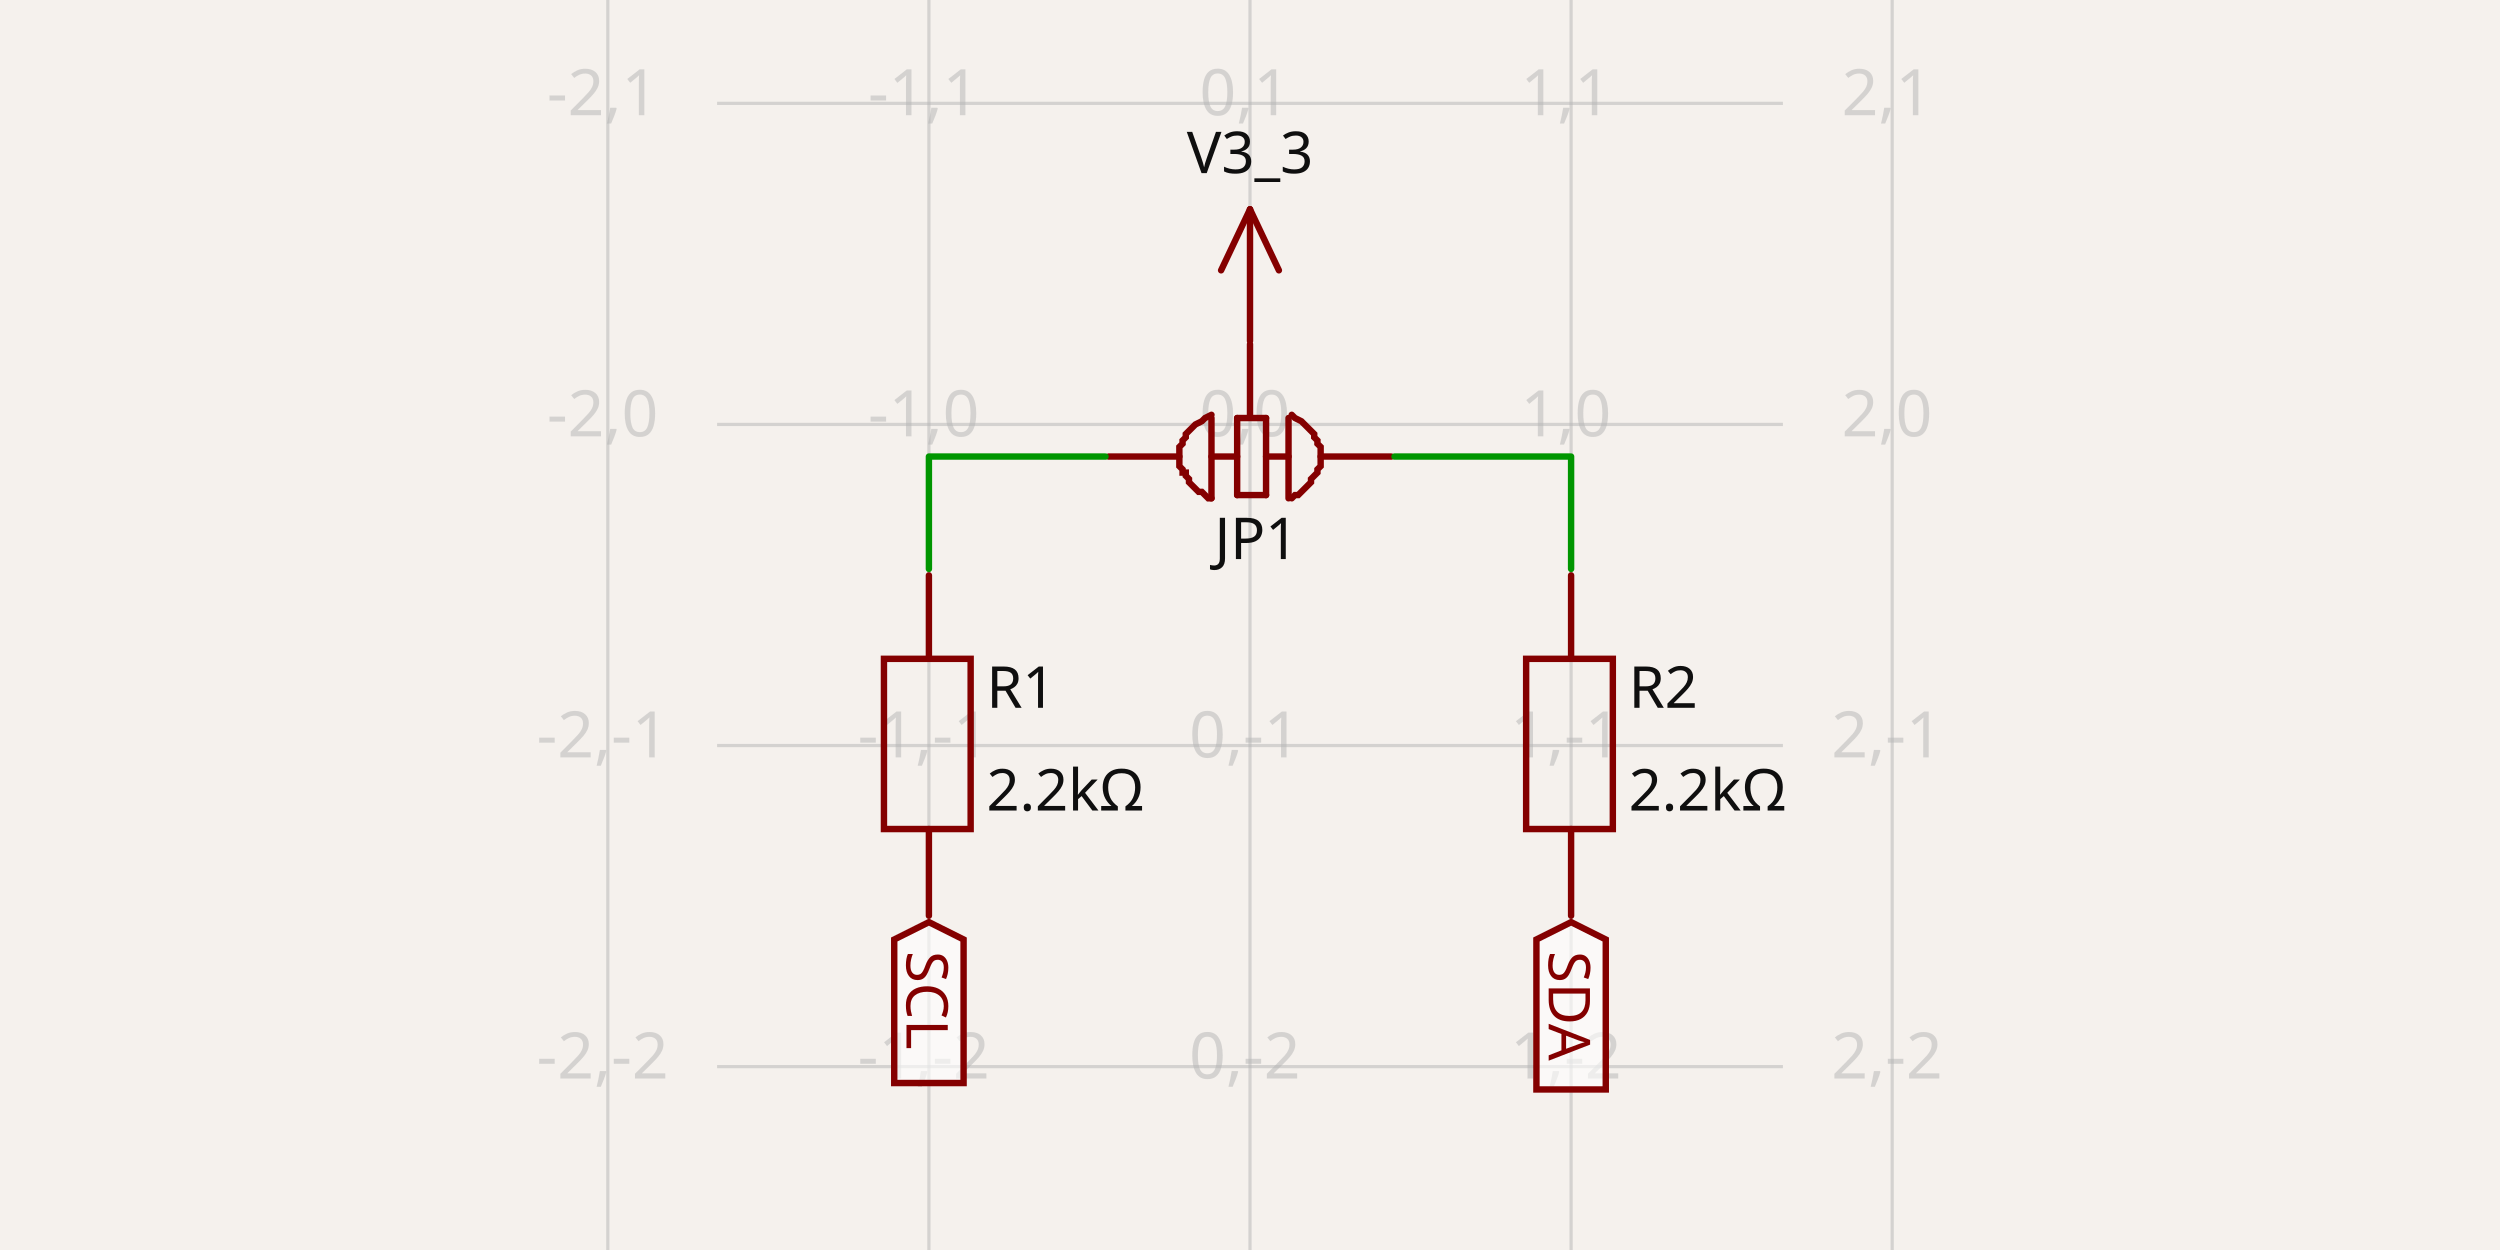
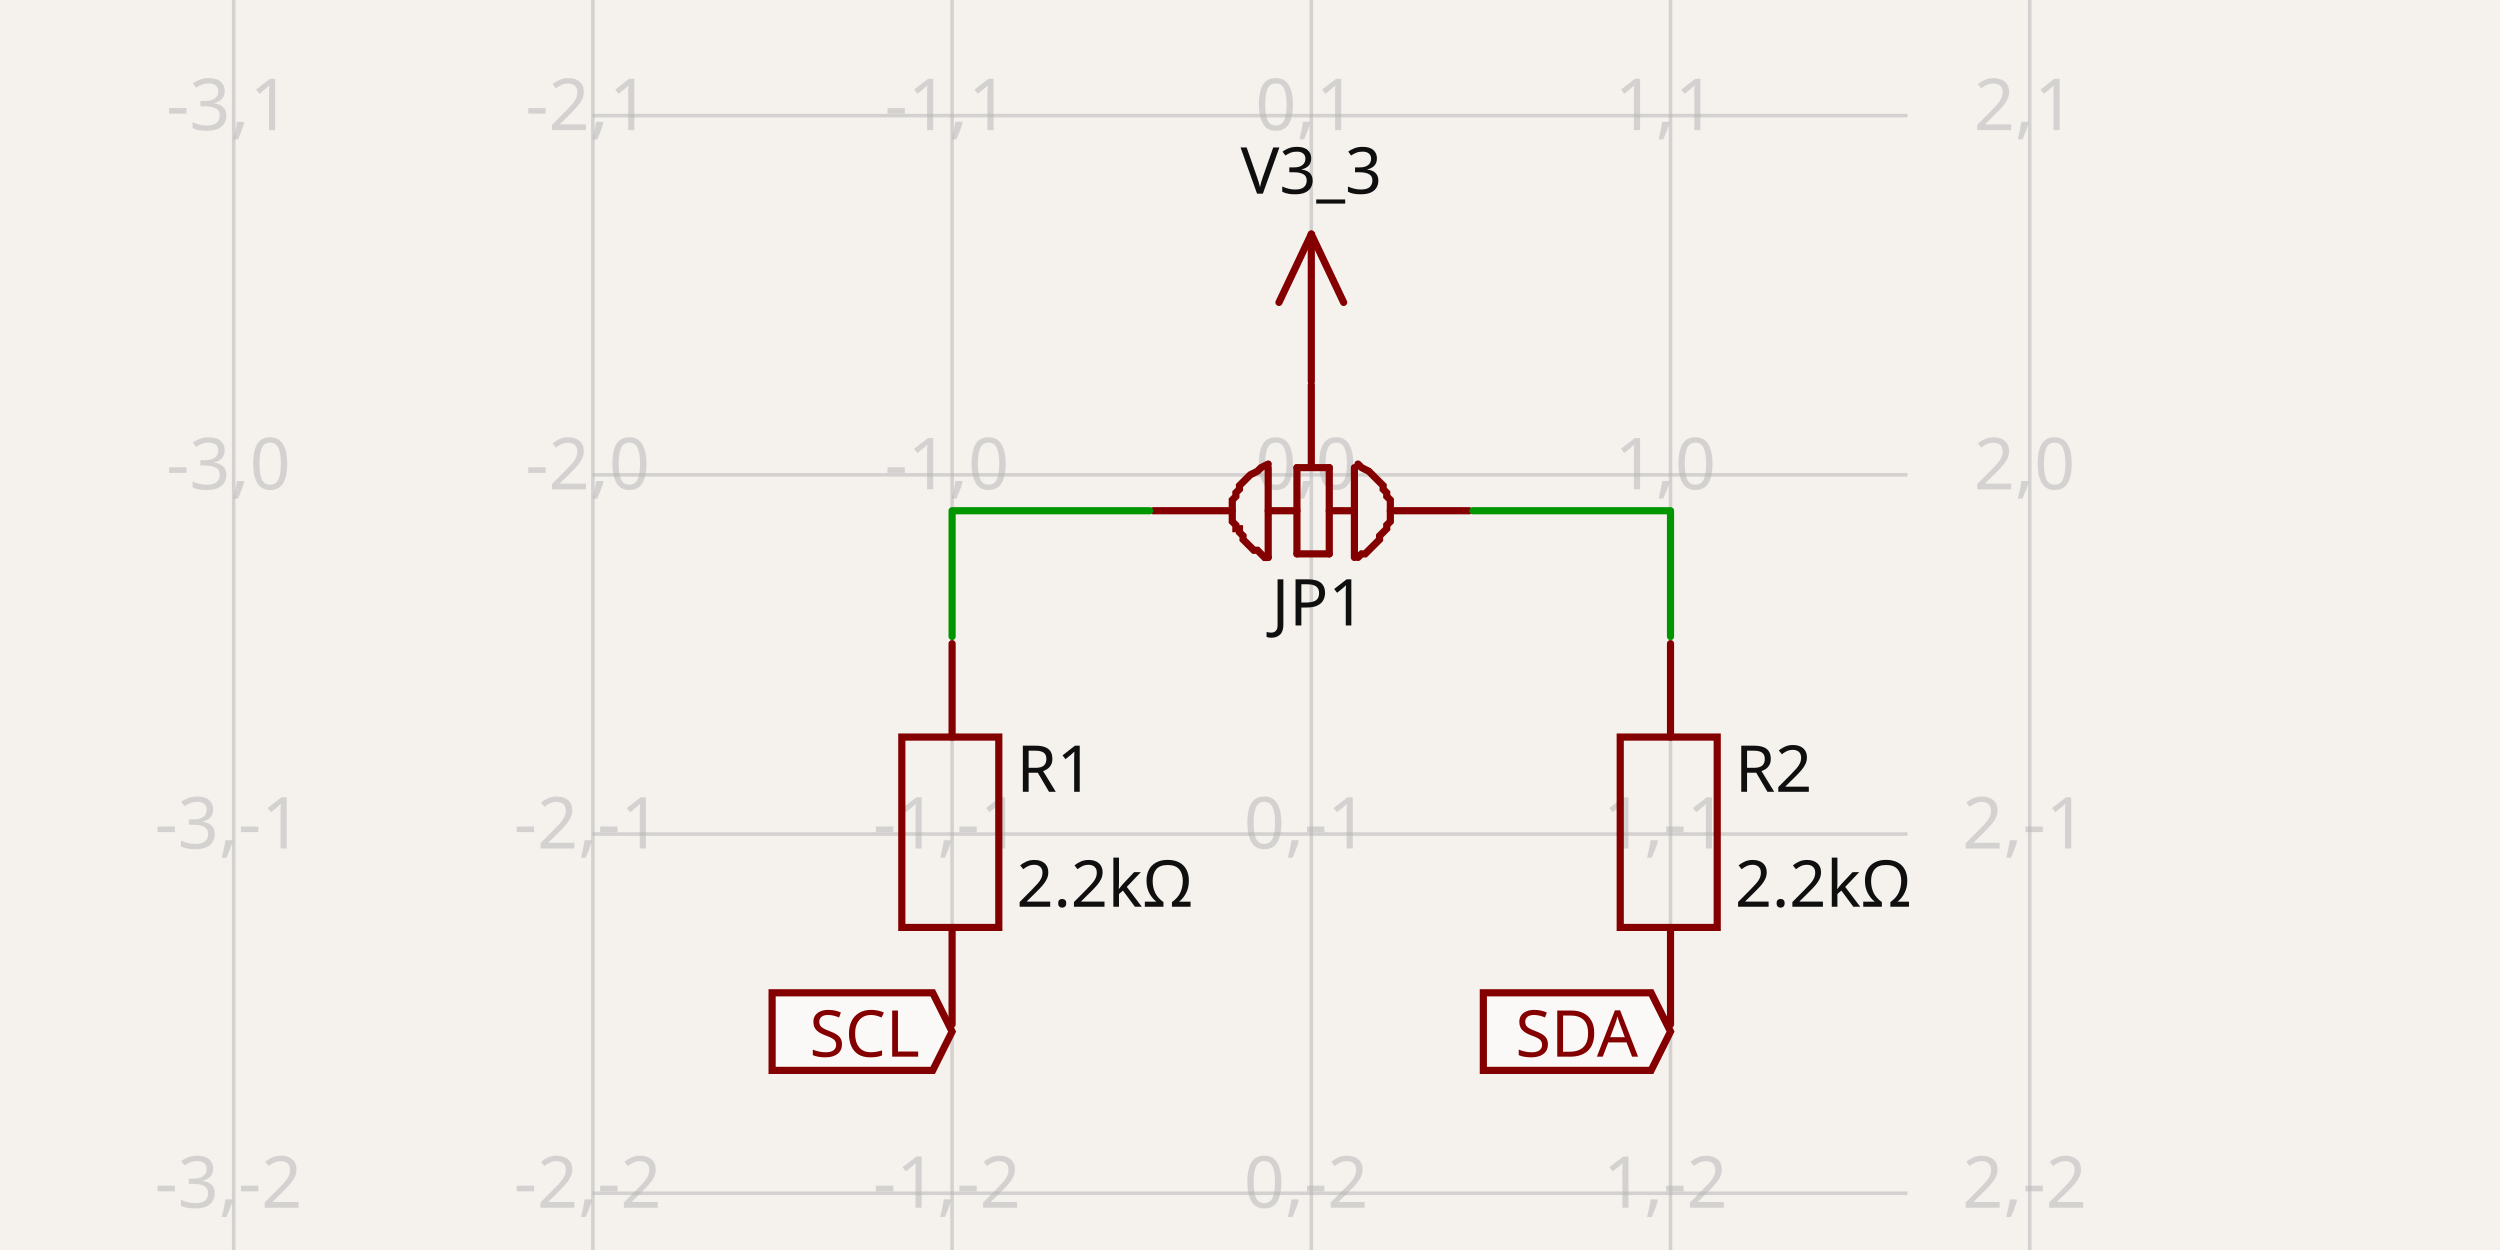
- <svg xmlns="http://www.w3.org/2000/svg" width="1200" height="600" style="background-color: rgb(245, 241, 237)" data-real-to-screen-transform="matrix(154.1254238449,0,0,-154.1254238449,600,203.7332602665)" data-software-used-string="@tscircuit/core@0.0.661">
+ <svg xmlns="http://www.w3.org/2000/svg" width="1200" height="600" style="background-color: rgb(245, 241, 237)" data-real-to-screen-transform="matrix(172.420399249,0,0,-172.420399249,629.4269026112,227.9167784206)" data-software-used-string="@tscircuit/core@0.0.676">
  <style>
              .boundary { fill: rgb(245, 241, 237); }
              .schematic-boundary { fill: none; stroke: #fff; }
              .component { fill: none; stroke: rgb(132, 0, 0); }
              .chip { fill: rgb(255, 255, 194); stroke: rgb(132, 0, 0); }
              .component-pin { fill: none; stroke: rgb(132, 0, 0); }
              .trace:hover {
                filter: invert(1);
              }
              .trace:hover .trace-crossing-outline {
                opacity: 0;
              }
              .trace:hover .trace-junction {
                filter: invert(1);
              }
              .text { font-family: sans-serif; fill: rgb(0, 150, 0); }
              .pin-number { fill: rgb(169, 0, 0); }
              .port-label { fill: rgb(0, 100, 100); }
              .component-name { fill: rgb(0, 100, 100); }
            </style>
  <rect class="boundary" x="0" y="0" width="1200" height="600" />
  <g class="grid">
-     <line x1="291.749" y1="600" x2="291.749" y2="5.482547749124933e-11" stroke="rgb(181, 181, 181)" stroke-width="1.541" stroke-opacity="0.5" />
-     <line x1="445.875" y1="600" x2="445.875" y2="5.482547749124933e-11" stroke="rgb(181, 181, 181)" stroke-width="1.541" stroke-opacity="0.5" />
-     <line x1="600" y1="600" x2="600" y2="5.482547749124933e-11" stroke="rgb(181, 181, 181)" stroke-width="1.541" stroke-opacity="0.5" />
-     <line x1="754.125" y1="600" x2="754.125" y2="5.482547749124933e-11" stroke="rgb(181, 181, 181)" stroke-width="1.541" stroke-opacity="0.5" />
-     <line x1="908.251" y1="600" x2="908.251" y2="5.482547749124933e-11" stroke="rgb(181, 181, 181)" stroke-width="1.541" stroke-opacity="0.5" />
-     <line x1="344.194" y1="666.11" x2="855.806" y2="666.11" stroke="rgb(181, 181, 181)" stroke-width="1.541" stroke-opacity="0.5" />
-     <line x1="344.194" y1="511.984" x2="855.806" y2="511.984" stroke="rgb(181, 181, 181)" stroke-width="1.541" stroke-opacity="0.5" />
-     <line x1="344.194" y1="357.859" x2="855.806" y2="357.859" stroke="rgb(181, 181, 181)" stroke-width="1.541" stroke-opacity="0.5" />
-     <line x1="344.194" y1="203.733" x2="855.806" y2="203.733" stroke="rgb(181, 181, 181)" stroke-width="1.541" stroke-opacity="0.5" />
-     <line x1="344.194" y1="49.608" x2="855.806" y2="49.608" stroke="rgb(181, 181, 181)" stroke-width="1.541" stroke-opacity="0.5" />
-     <line x1="344.194" y1="-104.518" x2="855.806" y2="-104.518" stroke="rgb(181, 181, 181)" stroke-width="1.541" stroke-opacity="0.5" />
-     <text x="289.249" y="661.11" fill="rgb(181, 181, 181)" font-size="30.825" fill-opacity="0.5" text-anchor="middle" dominant-baseline="middle" font-family="sans-serif">-2,-3</text>
-     <text x="289.249" y="506.984" fill="rgb(181, 181, 181)" font-size="30.825" fill-opacity="0.5" text-anchor="middle" dominant-baseline="middle" font-family="sans-serif">-2,-2</text>
-     <text x="289.249" y="352.859" fill="rgb(181, 181, 181)" font-size="30.825" fill-opacity="0.5" text-anchor="middle" dominant-baseline="middle" font-family="sans-serif">-2,-1</text>
-     <text x="289.249" y="198.733" fill="rgb(181, 181, 181)" font-size="30.825" fill-opacity="0.5" text-anchor="middle" dominant-baseline="middle" font-family="sans-serif">-2,0</text>
-     <text x="289.249" y="44.608" fill="rgb(181, 181, 181)" font-size="30.825" fill-opacity="0.5" text-anchor="middle" dominant-baseline="middle" font-family="sans-serif">-2,1</text>
-     <text x="289.249" y="-109.518" fill="rgb(181, 181, 181)" font-size="30.825" fill-opacity="0.5" text-anchor="middle" dominant-baseline="middle" font-family="sans-serif">-2,2</text>
-     <text x="443.375" y="661.11" fill="rgb(181, 181, 181)" font-size="30.825" fill-opacity="0.5" text-anchor="middle" dominant-baseline="middle" font-family="sans-serif">-1,-3</text>
-     <text x="443.375" y="506.984" fill="rgb(181, 181, 181)" font-size="30.825" fill-opacity="0.5" text-anchor="middle" dominant-baseline="middle" font-family="sans-serif">-1,-2</text>
-     <text x="443.375" y="352.859" fill="rgb(181, 181, 181)" font-size="30.825" fill-opacity="0.5" text-anchor="middle" dominant-baseline="middle" font-family="sans-serif">-1,-1</text>
-     <text x="443.375" y="198.733" fill="rgb(181, 181, 181)" font-size="30.825" fill-opacity="0.5" text-anchor="middle" dominant-baseline="middle" font-family="sans-serif">-1,0</text>
-     <text x="443.375" y="44.608" fill="rgb(181, 181, 181)" font-size="30.825" fill-opacity="0.5" text-anchor="middle" dominant-baseline="middle" font-family="sans-serif">-1,1</text>
-     <text x="443.375" y="-109.518" fill="rgb(181, 181, 181)" font-size="30.825" fill-opacity="0.5" text-anchor="middle" dominant-baseline="middle" font-family="sans-serif">-1,2</text>
-     <text x="597.5" y="661.11" fill="rgb(181, 181, 181)" font-size="30.825" fill-opacity="0.5" text-anchor="middle" dominant-baseline="middle" font-family="sans-serif">0,-3</text>
-     <text x="597.5" y="506.984" fill="rgb(181, 181, 181)" font-size="30.825" fill-opacity="0.5" text-anchor="middle" dominant-baseline="middle" font-family="sans-serif">0,-2</text>
-     <text x="597.5" y="352.859" fill="rgb(181, 181, 181)" font-size="30.825" fill-opacity="0.5" text-anchor="middle" dominant-baseline="middle" font-family="sans-serif">0,-1</text>
-     <text x="597.5" y="198.733" fill="rgb(181, 181, 181)" font-size="30.825" fill-opacity="0.5" text-anchor="middle" dominant-baseline="middle" font-family="sans-serif">0,0</text>
-     <text x="597.5" y="44.608" fill="rgb(181, 181, 181)" font-size="30.825" fill-opacity="0.5" text-anchor="middle" dominant-baseline="middle" font-family="sans-serif">0,1</text>
-     <text x="597.5" y="-109.518" fill="rgb(181, 181, 181)" font-size="30.825" fill-opacity="0.5" text-anchor="middle" dominant-baseline="middle" font-family="sans-serif">0,2</text>
-     <text x="751.625" y="661.11" fill="rgb(181, 181, 181)" font-size="30.825" fill-opacity="0.5" text-anchor="middle" dominant-baseline="middle" font-family="sans-serif">1,-3</text>
-     <text x="751.625" y="506.984" fill="rgb(181, 181, 181)" font-size="30.825" fill-opacity="0.5" text-anchor="middle" dominant-baseline="middle" font-family="sans-serif">1,-2</text>
-     <text x="751.625" y="352.859" fill="rgb(181, 181, 181)" font-size="30.825" fill-opacity="0.5" text-anchor="middle" dominant-baseline="middle" font-family="sans-serif">1,-1</text>
-     <text x="751.625" y="198.733" fill="rgb(181, 181, 181)" font-size="30.825" fill-opacity="0.5" text-anchor="middle" dominant-baseline="middle" font-family="sans-serif">1,0</text>
-     <text x="751.625" y="44.608" fill="rgb(181, 181, 181)" font-size="30.825" fill-opacity="0.5" text-anchor="middle" dominant-baseline="middle" font-family="sans-serif">1,1</text>
-     <text x="751.625" y="-109.518" fill="rgb(181, 181, 181)" font-size="30.825" fill-opacity="0.5" text-anchor="middle" dominant-baseline="middle" font-family="sans-serif">1,2</text>
-     <text x="905.751" y="661.11" fill="rgb(181, 181, 181)" font-size="30.825" fill-opacity="0.5" text-anchor="middle" dominant-baseline="middle" font-family="sans-serif">2,-3</text>
-     <text x="905.751" y="506.984" fill="rgb(181, 181, 181)" font-size="30.825" fill-opacity="0.5" text-anchor="middle" dominant-baseline="middle" font-family="sans-serif">2,-2</text>
-     <text x="905.751" y="352.859" fill="rgb(181, 181, 181)" font-size="30.825" fill-opacity="0.5" text-anchor="middle" dominant-baseline="middle" font-family="sans-serif">2,-1</text>
-     <text x="905.751" y="198.733" fill="rgb(181, 181, 181)" font-size="30.825" fill-opacity="0.5" text-anchor="middle" dominant-baseline="middle" font-family="sans-serif">2,0</text>
-     <text x="905.751" y="44.608" fill="rgb(181, 181, 181)" font-size="30.825" fill-opacity="0.5" text-anchor="middle" dominant-baseline="middle" font-family="sans-serif">2,1</text>
-     <text x="905.751" y="-109.518" fill="rgb(181, 181, 181)" font-size="30.825" fill-opacity="0.5" text-anchor="middle" dominant-baseline="middle" font-family="sans-serif">2,2</text>
+     <line x1="112.166" y1="600" x2="112.166" y2="-1.1510792319313623e-11" stroke="rgb(181, 181, 181)" stroke-width="1.724" stroke-opacity="0.5" />
+     <line x1="284.586" y1="600" x2="284.586" y2="-1.1510792319313623e-11" stroke="rgb(181, 181, 181)" stroke-width="1.724" stroke-opacity="0.5" />
+     <line x1="457.007" y1="600" x2="457.007" y2="-1.1510792319313623e-11" stroke="rgb(181, 181, 181)" stroke-width="1.724" stroke-opacity="0.5" />
+     <line x1="629.427" y1="600" x2="629.427" y2="-1.1510792319313623e-11" stroke="rgb(181, 181, 181)" stroke-width="1.724" stroke-opacity="0.5" />
+     <line x1="801.847" y1="600" x2="801.847" y2="-1.1510792319313623e-11" stroke="rgb(181, 181, 181)" stroke-width="1.724" stroke-opacity="0.5" />
+     <line x1="974.268" y1="600" x2="974.268" y2="-1.1510792319313623e-11" stroke="rgb(181, 181, 181)" stroke-width="1.724" stroke-opacity="0.5" />
+     <line x1="284.402" y1="745.178" x2="915.598" y2="745.178" stroke="rgb(181, 181, 181)" stroke-width="1.724" stroke-opacity="0.5" />
+     <line x1="284.402" y1="572.758" x2="915.598" y2="572.758" stroke="rgb(181, 181, 181)" stroke-width="1.724" stroke-opacity="0.5" />
+     <line x1="284.402" y1="400.337" x2="915.598" y2="400.337" stroke="rgb(181, 181, 181)" stroke-width="1.724" stroke-opacity="0.5" />
+     <line x1="284.402" y1="227.917" x2="915.598" y2="227.917" stroke="rgb(181, 181, 181)" stroke-width="1.724" stroke-opacity="0.5" />
+     <line x1="284.402" y1="55.496" x2="915.598" y2="55.496" stroke="rgb(181, 181, 181)" stroke-width="1.724" stroke-opacity="0.5" />
+     <line x1="284.402" y1="-116.924" x2="915.598" y2="-116.924" stroke="rgb(181, 181, 181)" stroke-width="1.724" stroke-opacity="0.5" />
+     <text x="109.666" y="740.178" fill="rgb(181, 181, 181)" font-size="34.484" fill-opacity="0.5" text-anchor="middle" dominant-baseline="middle" font-family="sans-serif">-3,-3</text>
+     <text x="109.666" y="567.758" fill="rgb(181, 181, 181)" font-size="34.484" fill-opacity="0.5" text-anchor="middle" dominant-baseline="middle" font-family="sans-serif">-3,-2</text>
+     <text x="109.666" y="395.337" fill="rgb(181, 181, 181)" font-size="34.484" fill-opacity="0.5" text-anchor="middle" dominant-baseline="middle" font-family="sans-serif">-3,-1</text>
+     <text x="109.666" y="222.917" fill="rgb(181, 181, 181)" font-size="34.484" fill-opacity="0.5" text-anchor="middle" dominant-baseline="middle" font-family="sans-serif">-3,0</text>
+     <text x="109.666" y="50.496" fill="rgb(181, 181, 181)" font-size="34.484" fill-opacity="0.5" text-anchor="middle" dominant-baseline="middle" font-family="sans-serif">-3,1</text>
+     <text x="109.666" y="-121.924" fill="rgb(181, 181, 181)" font-size="34.484" fill-opacity="0.5" text-anchor="middle" dominant-baseline="middle" font-family="sans-serif">-3,2</text>
+     <text x="282.086" y="740.178" fill="rgb(181, 181, 181)" font-size="34.484" fill-opacity="0.5" text-anchor="middle" dominant-baseline="middle" font-family="sans-serif">-2,-3</text>
+     <text x="282.086" y="567.758" fill="rgb(181, 181, 181)" font-size="34.484" fill-opacity="0.5" text-anchor="middle" dominant-baseline="middle" font-family="sans-serif">-2,-2</text>
+     <text x="282.086" y="395.337" fill="rgb(181, 181, 181)" font-size="34.484" fill-opacity="0.5" text-anchor="middle" dominant-baseline="middle" font-family="sans-serif">-2,-1</text>
+     <text x="282.086" y="222.917" fill="rgb(181, 181, 181)" font-size="34.484" fill-opacity="0.5" text-anchor="middle" dominant-baseline="middle" font-family="sans-serif">-2,0</text>
+     <text x="282.086" y="50.496" fill="rgb(181, 181, 181)" font-size="34.484" fill-opacity="0.5" text-anchor="middle" dominant-baseline="middle" font-family="sans-serif">-2,1</text>
+     <text x="282.086" y="-121.924" fill="rgb(181, 181, 181)" font-size="34.484" fill-opacity="0.5" text-anchor="middle" dominant-baseline="middle" font-family="sans-serif">-2,2</text>
+     <text x="454.507" y="740.178" fill="rgb(181, 181, 181)" font-size="34.484" fill-opacity="0.5" text-anchor="middle" dominant-baseline="middle" font-family="sans-serif">-1,-3</text>
+     <text x="454.507" y="567.758" fill="rgb(181, 181, 181)" font-size="34.484" fill-opacity="0.5" text-anchor="middle" dominant-baseline="middle" font-family="sans-serif">-1,-2</text>
+     <text x="454.507" y="395.337" fill="rgb(181, 181, 181)" font-size="34.484" fill-opacity="0.5" text-anchor="middle" dominant-baseline="middle" font-family="sans-serif">-1,-1</text>
+     <text x="454.507" y="222.917" fill="rgb(181, 181, 181)" font-size="34.484" fill-opacity="0.5" text-anchor="middle" dominant-baseline="middle" font-family="sans-serif">-1,0</text>
+     <text x="454.507" y="50.496" fill="rgb(181, 181, 181)" font-size="34.484" fill-opacity="0.5" text-anchor="middle" dominant-baseline="middle" font-family="sans-serif">-1,1</text>
+     <text x="454.507" y="-121.924" fill="rgb(181, 181, 181)" font-size="34.484" fill-opacity="0.5" text-anchor="middle" dominant-baseline="middle" font-family="sans-serif">-1,2</text>
+     <text x="626.927" y="740.178" fill="rgb(181, 181, 181)" font-size="34.484" fill-opacity="0.5" text-anchor="middle" dominant-baseline="middle" font-family="sans-serif">0,-3</text>
+     <text x="626.927" y="567.758" fill="rgb(181, 181, 181)" font-size="34.484" fill-opacity="0.5" text-anchor="middle" dominant-baseline="middle" font-family="sans-serif">0,-2</text>
+     <text x="626.927" y="395.337" fill="rgb(181, 181, 181)" font-size="34.484" fill-opacity="0.5" text-anchor="middle" dominant-baseline="middle" font-family="sans-serif">0,-1</text>
+     <text x="626.927" y="222.917" fill="rgb(181, 181, 181)" font-size="34.484" fill-opacity="0.5" text-anchor="middle" dominant-baseline="middle" font-family="sans-serif">0,0</text>
+     <text x="626.927" y="50.496" fill="rgb(181, 181, 181)" font-size="34.484" fill-opacity="0.5" text-anchor="middle" dominant-baseline="middle" font-family="sans-serif">0,1</text>
+     <text x="626.927" y="-121.924" fill="rgb(181, 181, 181)" font-size="34.484" fill-opacity="0.5" text-anchor="middle" dominant-baseline="middle" font-family="sans-serif">0,2</text>
+     <text x="799.347" y="740.178" fill="rgb(181, 181, 181)" font-size="34.484" fill-opacity="0.5" text-anchor="middle" dominant-baseline="middle" font-family="sans-serif">1,-3</text>
+     <text x="799.347" y="567.758" fill="rgb(181, 181, 181)" font-size="34.484" fill-opacity="0.5" text-anchor="middle" dominant-baseline="middle" font-family="sans-serif">1,-2</text>
+     <text x="799.347" y="395.337" fill="rgb(181, 181, 181)" font-size="34.484" fill-opacity="0.5" text-anchor="middle" dominant-baseline="middle" font-family="sans-serif">1,-1</text>
+     <text x="799.347" y="222.917" fill="rgb(181, 181, 181)" font-size="34.484" fill-opacity="0.5" text-anchor="middle" dominant-baseline="middle" font-family="sans-serif">1,0</text>
+     <text x="799.347" y="50.496" fill="rgb(181, 181, 181)" font-size="34.484" fill-opacity="0.5" text-anchor="middle" dominant-baseline="middle" font-family="sans-serif">1,1</text>
+     <text x="799.347" y="-121.924" fill="rgb(181, 181, 181)" font-size="34.484" fill-opacity="0.5" text-anchor="middle" dominant-baseline="middle" font-family="sans-serif">1,2</text>
+     <text x="971.768" y="740.178" fill="rgb(181, 181, 181)" font-size="34.484" fill-opacity="0.5" text-anchor="middle" dominant-baseline="middle" font-family="sans-serif">2,-3</text>
+     <text x="971.768" y="567.758" fill="rgb(181, 181, 181)" font-size="34.484" fill-opacity="0.5" text-anchor="middle" dominant-baseline="middle" font-family="sans-serif">2,-2</text>
+     <text x="971.768" y="395.337" fill="rgb(181, 181, 181)" font-size="34.484" fill-opacity="0.5" text-anchor="middle" dominant-baseline="middle" font-family="sans-serif">2,-1</text>
+     <text x="971.768" y="222.917" fill="rgb(181, 181, 181)" font-size="34.484" fill-opacity="0.5" text-anchor="middle" dominant-baseline="middle" font-family="sans-serif">2,0</text>
+     <text x="971.768" y="50.496" fill="rgb(181, 181, 181)" font-size="34.484" fill-opacity="0.5" text-anchor="middle" dominant-baseline="middle" font-family="sans-serif">2,1</text>
+     <text x="971.768" y="-121.924" fill="rgb(181, 181, 181)" font-size="34.484" fill-opacity="0.5" text-anchor="middle" dominant-baseline="middle" font-family="sans-serif">2,2</text>
  </g>
  <g data-circuit-json-type="schematic_component" data-schematic-component-id="schematic_component_0">
-     <rect class="component-overlay" x="532.185" y="165.202" width="135.63" height="73.98" fill="transparent" />
-     <path d="M 633.908 219.146 L 667.815 219.146" stroke="rgb(132, 0, 0)" fill="none" stroke-width="3.083px" stroke-linecap="round" />
-     <path d="M 532.185 219.146 L 566.092 219.146" stroke="rgb(132, 0, 0)" fill="none" stroke-width="3.083px" stroke-linecap="round" />
-     <path d="M 581.505 219.146 L 593.835 219.146" stroke="rgb(132, 0, 0)" fill="none" stroke-width="3.083px" stroke-linecap="round" />
-     <path d="M 600 199.109 L 600 165.202" stroke="rgb(132, 0, 0)" fill="none" stroke-width="3.083px" stroke-linecap="round" />
-     <path d="M 581.505 239.182 L 581.505 200.651" stroke="rgb(132, 0, 0)" fill="none" stroke-width="3.083px" stroke-linecap="round" />
-     <path d="M 593.835 237.641 L 593.835 200.651" stroke="rgb(132, 0, 0)" fill="none" stroke-width="3.083px" stroke-linecap="round" />
-     <path d="M 607.706 237.641 L 607.706 200.651" stroke="rgb(132, 0, 0)" fill="none" stroke-width="3.083px" stroke-linecap="round" />
-     <path d="M 593.835 237.641 L 607.706 237.641" stroke="rgb(132, 0, 0)" fill="none" stroke-width="3.083px" stroke-linecap="round" />
-     <path d="M 593.835 200.651 L 607.706 200.651" stroke="rgb(132, 0, 0)" fill="none" stroke-width="3.083px" stroke-linecap="round" />
-     <path d="M 618.495 239.182 L 618.495 200.651" stroke="rgb(132, 0, 0)" fill="none" stroke-width="3.083px" stroke-linecap="round" />
-     <path d="M 620.036 199.109 L 620.036 199.109 L 621.578 200.651 L 624.66 202.192 L 626.201 203.733 L 627.743 205.275 L 629.284 206.816 L 630.825 208.357 L 630.825 209.898 L 632.366 211.44 L 632.366 212.981 L 633.908 214.522 L 633.908 216.063 L 633.908 217.605 L 633.908 219.146 L 633.908 220.687 L 633.908 222.228 L 633.908 223.77 L 632.366 225.311 L 632.366 226.852 L 632.366 226.852 L 630.825 228.393 L 629.284 229.935 L 629.284 231.476 L 627.743 233.017 L 626.201 234.558 L 626.201 234.558 L 624.66 236.1 L 623.119 237.641 L 621.578 237.641 L 620.036 239.182 L 620.036 239.182 L 620.036 239.182" stroke="rgb(132, 0, 0)" fill="none" stroke-width="3.083px" stroke-linecap="round" />
-     <path d="M 581.505 199.109 L 581.505 199.109 L 578.422 200.651 L 576.881 202.192 L 573.799 203.733 L 572.257 205.275 L 570.716 206.816 L 569.175 208.357 L 569.175 209.898 L 567.634 211.44 L 567.634 212.981 L 566.092 214.522 L 566.092 216.063 L 566.092 217.605 L 566.092 219.146 L 566.092 220.687 L 566.092 222.228 L 566.092 223.77 L 567.634 225.311 L 567.634 226.852 L 569.175 226.852 L 569.175 228.393 L 570.716 229.935 L 570.716 231.476 L 572.257 233.017 L 573.799 234.558 L 573.799 234.558 L 575.34 236.1 L 576.881 236.1 L 578.422 237.641 L 579.964 239.182 L 581.505 239.182 L 581.505 239.182" stroke="rgb(132, 0, 0)" fill="none" stroke-width="3.083px" stroke-linecap="round" />
-     <path d="M 607.706 219.146 L 618.495 219.146" stroke="rgb(132, 0, 0)" fill="none" stroke-width="3.083px" stroke-linecap="round" />
-     <text x="603.083" y="246.84" fill="rgb(15, 15, 15)" font-family="sans-serif" text-anchor="middle" dominant-baseline="hanging" font-size="27.743px">JP1</text>
+     <rect class="component-overlay" x="553.562" y="184.812" width="151.73" height="82.762" fill="transparent" />
+     <path d="M 667.359 245.159 L 705.292 245.159" stroke="rgb(132, 0, 0)" fill="none" stroke-width="3.448px" stroke-linecap="round" />
+     <path d="M 553.562 245.159 L 591.494 245.159" stroke="rgb(132, 0, 0)" fill="none" stroke-width="3.448px" stroke-linecap="round" />
+     <path d="M 608.736 245.159 L 622.53 245.159" stroke="rgb(132, 0, 0)" fill="none" stroke-width="3.448px" stroke-linecap="round" />
+     <path d="M 629.427 222.744 L 629.427 184.812" stroke="rgb(132, 0, 0)" fill="none" stroke-width="3.448px" stroke-linecap="round" />
+     <path d="M 608.736 267.573 L 608.736 224.468" stroke="rgb(132, 0, 0)" fill="none" stroke-width="3.448px" stroke-linecap="round" />
+     <path d="M 622.53 265.849 L 622.53 224.468" stroke="rgb(132, 0, 0)" fill="none" stroke-width="3.448px" stroke-linecap="round" />
+     <path d="M 638.048 265.849 L 638.048 224.468" stroke="rgb(132, 0, 0)" fill="none" stroke-width="3.448px" stroke-linecap="round" />
+     <path d="M 622.53 265.849 L 638.048 265.849" stroke="rgb(132, 0, 0)" fill="none" stroke-width="3.448px" stroke-linecap="round" />
+     <path d="M 622.53 224.468 L 638.048 224.468" stroke="rgb(132, 0, 0)" fill="none" stroke-width="3.448px" stroke-linecap="round" />
+     <path d="M 650.117 267.573 L 650.117 224.468" stroke="rgb(132, 0, 0)" fill="none" stroke-width="3.448px" stroke-linecap="round" />
+     <path d="M 651.842 222.744 L 651.842 222.744 L 653.566 224.468 L 657.014 226.193 L 658.738 227.917 L 660.463 229.641 L 662.187 231.365 L 663.911 233.089 L 663.911 234.814 L 665.635 236.538 L 665.635 238.262 L 667.359 239.986 L 667.359 241.71 L 667.359 243.435 L 667.359 245.159 L 667.359 246.883 L 667.359 248.607 L 667.359 250.331 L 665.635 252.056 L 665.635 253.78 L 665.635 253.78 L 663.911 255.504 L 662.187 257.228 L 662.187 258.952 L 660.463 260.677 L 658.738 262.401 L 658.738 262.401 L 657.014 264.125 L 655.29 265.849 L 653.566 265.849 L 651.842 267.573 L 651.842 267.573 L 651.842 267.573" stroke="rgb(132, 0, 0)" fill="none" stroke-width="3.448px" stroke-linecap="round" />
+     <path d="M 608.736 222.744 L 608.736 222.744 L 605.288 224.468 L 603.564 226.193 L 600.115 227.917 L 598.391 229.641 L 596.667 231.365 L 594.943 233.089 L 594.943 234.814 L 593.219 236.538 L 593.219 238.262 L 591.494 239.986 L 591.494 241.71 L 591.494 243.435 L 591.494 245.159 L 591.494 246.883 L 591.494 248.607 L 591.494 250.331 L 593.219 252.056 L 593.219 253.78 L 594.943 253.78 L 594.943 255.504 L 596.667 257.228 L 596.667 258.952 L 598.391 260.677 L 600.115 262.401 L 600.115 262.401 L 601.84 264.125 L 603.564 264.125 L 605.288 265.849 L 607.012 267.573 L 608.736 267.573 L 608.736 267.573" stroke="rgb(132, 0, 0)" fill="none" stroke-width="3.448px" stroke-linecap="round" />
+     <path d="M 638.048 245.159 L 650.117 245.159" stroke="rgb(132, 0, 0)" fill="none" stroke-width="3.448px" stroke-linecap="round" />
+     <text x="632.875" y="276.146" fill="rgb(15, 15, 15)" font-family="sans-serif" text-anchor="middle" dominant-baseline="hanging" font-size="31.036px">JP1</text>
  </g>
  <g data-circuit-json-type="schematic_component" data-schematic-component-id="schematic_component_1">
-     <rect class="component-overlay" x="732.548" y="276.172" width="41.614" height="163.373" fill="transparent" />
-     <path d="M 754.125 276.172 L 754.125 316.245" stroke="rgb(132, 0, 0)" fill="none" stroke-width="3.083px" stroke-linecap="round" />
-     <path d="M 754.125 397.931 L 754.125 439.545" stroke="rgb(132, 0, 0)" fill="none" stroke-width="3.083px" stroke-linecap="round" />
-     <path d="M 774.162 357.859 L 774.162 397.931 L 732.548 397.931 L 732.548 316.245 L 774.162 316.245 L 774.162 357.859" stroke="rgb(132, 0, 0)" fill="none" stroke-width="3.083px" stroke-linecap="round" />
-     <text x="781.784" y="330.116" fill="rgb(15, 15, 15)" font-family="sans-serif" text-anchor="start" dominant-baseline="middle" font-size="27.743px">R2</text>
-     <text x="781.784" y="379.436" fill="rgb(15, 15, 15)" font-family="sans-serif" text-anchor="start" dominant-baseline="middle" font-size="27.743px">2.2kΩ</text>
+     <rect class="component-overlay" x="777.708" y="308.954" width="46.554" height="182.766" fill="transparent" />
+     <path d="M 801.847 308.954 L 801.847 353.784" stroke="rgb(132, 0, 0)" fill="none" stroke-width="3.448px" stroke-linecap="round" />
+     <path d="M 801.847 445.166 L 801.847 491.72" stroke="rgb(132, 0, 0)" fill="none" stroke-width="3.448px" stroke-linecap="round" />
+     <path d="M 824.262 400.337 L 824.262 445.166 L 777.708 445.166 L 777.708 353.784 L 824.262 353.784 L 824.262 400.337" stroke="rgb(132, 0, 0)" fill="none" stroke-width="3.448px" stroke-linecap="round" />
+     <text x="832.789" y="369.302" fill="rgb(15, 15, 15)" font-family="sans-serif" text-anchor="start" dominant-baseline="middle" font-size="31.036px">R2</text>
+     <text x="832.789" y="424.476" fill="rgb(15, 15, 15)" font-family="sans-serif" text-anchor="start" dominant-baseline="middle" font-size="31.036px">2.2kΩ</text>
  </g>
  <g data-circuit-json-type="schematic_component" data-schematic-component-id="schematic_component_2">
-     <rect class="component-overlay" x="424.297" y="276.172" width="41.614" height="163.373" fill="transparent" />
-     <path d="M 445.875 276.172 L 445.875 316.245" stroke="rgb(132, 0, 0)" fill="none" stroke-width="3.083px" stroke-linecap="round" />
-     <path d="M 445.875 397.931 L 445.875 439.545" stroke="rgb(132, 0, 0)" fill="none" stroke-width="3.083px" stroke-linecap="round" />
-     <path d="M 465.911 357.859 L 465.911 397.931 L 424.297 397.931 L 424.297 316.245 L 465.911 316.245 L 465.911 357.859" stroke="rgb(132, 0, 0)" fill="none" stroke-width="3.083px" stroke-linecap="round" />
-     <text x="473.533" y="330.116" fill="rgb(15, 15, 15)" font-family="sans-serif" text-anchor="start" dominant-baseline="middle" font-size="27.743px">R1</text>
-     <text x="473.533" y="379.436" fill="rgb(15, 15, 15)" font-family="sans-serif" text-anchor="start" dominant-baseline="middle" font-size="27.743px">2.2kΩ</text>
+     <rect class="component-overlay" x="432.868" y="308.954" width="46.554" height="182.766" fill="transparent" />
+     <path d="M 457.007 308.954 L 457.007 353.784" stroke="rgb(132, 0, 0)" fill="none" stroke-width="3.448px" stroke-linecap="round" />
+     <path d="M 457.007 445.166 L 457.007 491.72" stroke="rgb(132, 0, 0)" fill="none" stroke-width="3.448px" stroke-linecap="round" />
+     <path d="M 479.421 400.337 L 479.421 445.166 L 432.868 445.166 L 432.868 353.784 L 479.421 353.784 L 479.421 400.337" stroke="rgb(132, 0, 0)" fill="none" stroke-width="3.448px" stroke-linecap="round" />
+     <text x="487.948" y="369.302" fill="rgb(15, 15, 15)" font-family="sans-serif" text-anchor="start" dominant-baseline="middle" font-size="31.036px">R1</text>
+     <text x="487.948" y="424.476" fill="rgb(15, 15, 15)" font-family="sans-serif" text-anchor="start" dominant-baseline="middle" font-size="31.036px">2.2kΩ</text>
  </g>
  <g class="trace" data-circuit-json-type="schematic_trace" data-schematic-trace-id="schematic_trace_0">
-     <path d="M 754.125 273.09 L 754.125 219.146 L 669.356 219.146" class="trace-invisible-hover-outline" stroke="rgb(0, 150, 0)" fill="none" stroke-width="24.66px" stroke-linecap="round" opacity="0" stroke-linejoin="round" />
-     <path d="M 754.125 273.09 L 754.125 219.146 L 669.356 219.146" stroke="rgb(0, 150, 0)" fill="none" stroke-width="3.083px" stroke-linecap="round" stroke-linejoin="round" />
+     <path d="M 801.847 305.506 L 801.847 245.159 L 707.016 245.159" class="trace-invisible-hover-outline" stroke="rgb(0, 150, 0)" fill="none" stroke-width="27.587px" stroke-linecap="round" opacity="0" stroke-linejoin="round" />
+     <path d="M 801.847 305.506 L 801.847 245.159 L 707.016 245.159" stroke="rgb(0, 150, 0)" fill="none" stroke-width="3.448px" stroke-linecap="round" stroke-linejoin="round" />
  </g>
  <g class="trace" data-circuit-json-type="schematic_trace" data-schematic-trace-id="schematic_trace_1">
-     <path d="M 445.875 273.09 L 445.875 219.146 L 530.644 219.146" class="trace-invisible-hover-outline" stroke="rgb(0, 150, 0)" fill="none" stroke-width="24.66px" stroke-linecap="round" opacity="0" stroke-linejoin="round" />
-     <path d="M 445.875 273.09 L 445.875 219.146 L 530.644 219.146" stroke="rgb(0, 150, 0)" fill="none" stroke-width="3.083px" stroke-linecap="round" stroke-linejoin="round" />
+     <path d="M 457.007 305.506 L 457.007 245.159 L 551.838 245.159" class="trace-invisible-hover-outline" stroke="rgb(0, 150, 0)" fill="none" stroke-width="27.587px" stroke-linecap="round" opacity="0" stroke-linejoin="round" />
+     <path d="M 457.007 305.506 L 457.007 245.159 L 551.838 245.159" stroke="rgb(0, 150, 0)" fill="none" stroke-width="3.448px" stroke-linecap="round" stroke-linejoin="round" />
  </g>
  <g class="schematic-port-hover" data-schematic-port-id="source_port_0">
-     <circle cx="669.356" cy="219.146" r="6.165" fill="red" opacity="0" />
+     <circle cx="707.016" cy="245.159" r="6.897" fill="red" opacity="0" />
  </g>
  <g class="schematic-port-hover" data-schematic-port-id="source_port_1">
-     <circle cx="600" cy="165.202" r="6.165" fill="red" opacity="0" />
+     <circle cx="629.427" cy="184.812" r="6.897" fill="red" opacity="0" />
  </g>
  <g class="schematic-port-hover" data-schematic-port-id="source_port_2">
-     <circle cx="530.644" cy="219.146" r="6.165" fill="red" opacity="0" />
+     <circle cx="551.838" cy="245.159" r="6.897" fill="red" opacity="0" />
  </g>
  <g class="schematic-port-hover" data-schematic-port-id="source_port_3">
-     <circle cx="754.125" cy="273.09" r="6.165" fill="red" opacity="0" />
+     <circle cx="801.847" cy="305.506" r="6.897" fill="red" opacity="0" />
  </g>
  <g class="schematic-port-hover" data-schematic-port-id="source_port_4">
-     <circle cx="754.125" cy="442.628" r="6.165" fill="red" opacity="0" />
+     <circle cx="801.847" cy="495.168" r="6.897" fill="red" opacity="0" />
  </g>
  <g class="schematic-port-hover" data-schematic-port-id="source_port_5">
-     <circle cx="445.875" cy="273.09" r="6.165" fill="red" opacity="0" />
+     <circle cx="457.007" cy="305.506" r="6.897" fill="red" opacity="0" />
  </g>
  <g class="schematic-port-hover" data-schematic-port-id="source_port_6">
-     <circle cx="445.875" cy="442.628" r="6.165" fill="red" opacity="0" />
+     <circle cx="457.007" cy="495.168" r="6.897" fill="red" opacity="0" />
  </g>
-   <rect class="component-overlay" x="586.129" y="100.469" width="27.743" height="63.191" fill="transparent" />
-   <path d="M 600 100.469 L 586.129 129.753" stroke="rgb(132, 0, 0)" fill="none" stroke-width="3.083px" stroke-linecap="round" />
-   <path d="M 600 100.469 L 613.871 129.753" stroke="rgb(132, 0, 0)" fill="none" stroke-width="3.083px" stroke-linecap="round" />
-   <path d="M 600 100.469 L 600 163.661" stroke="rgb(132, 0, 0)" fill="none" stroke-width="3.083px" stroke-linecap="round" />
-   <text x="600" y="91.222" fill="rgb(15, 15, 15)" font-family="sans-serif" text-anchor="middle" dominant-baseline="ideographic" font-size="27.743px">V3_3</text>
-   <path class="net-label" d="     M 754.125,442.628     L 770.771,450.95     L 770.771,522.937     L 737.48,522.937     L 737.48,450.95     Z   " fill="rgba(255, 255, 255, 0.6)" stroke="rgb(132, 0, 0)" stroke-width="3.083px" />
-   <text class="net-label-text" x="754.125" y="456.499" fill="rgb(132, 0, 0)" text-anchor="start" dominant-baseline="central" font-family="sans-serif" font-variant-numeric="tabular-nums" font-size="27.743px" transform="rotate(90 754.1254 456.499)">SDA</text>
-   <path class="net-label" d="     M 445.875,442.628     L 462.52,450.95     L 462.52,519.855     L 429.229,519.855     L 429.229,450.95     Z   " fill="rgba(255, 255, 255, 0.6)" stroke="rgb(132, 0, 0)" stroke-width="3.083px" />
-   <text class="net-label-text" x="445.875" y="456.499" fill="rgb(132, 0, 0)" text-anchor="start" dominant-baseline="central" font-family="sans-serif" font-variant-numeric="tabular-nums" font-size="27.743px" transform="rotate(90 445.8746 456.499)">SCL</text>
+   <rect class="component-overlay" x="613.909" y="112.395" width="31.036" height="70.692" fill="transparent" />
+   <path d="M 629.427 112.395 L 613.909 145.155" stroke="rgb(132, 0, 0)" fill="none" stroke-width="3.448px" stroke-linecap="round" />
+   <path d="M 629.427 112.395 L 644.945 145.155" stroke="rgb(132, 0, 0)" fill="none" stroke-width="3.448px" stroke-linecap="round" />
+   <path d="M 629.427 112.395 L 629.427 183.087" stroke="rgb(132, 0, 0)" fill="none" stroke-width="3.448px" stroke-linecap="round" />
+   <text x="629.427" y="102.05" fill="rgb(15, 15, 15)" font-family="sans-serif" text-anchor="middle" dominant-baseline="ideographic" font-size="31.036px">V3_3</text>
+   <path class="net-label" d="     M 801.847,495.168     L 792.537,513.79     L 712.005,513.79     L 712.005,476.547     L 792.537,476.547     Z   " fill="rgba(255, 255, 255, 0.6)" stroke="rgb(132, 0, 0)" stroke-width="3.448px" />
+   <text class="net-label-text" x="786.329" y="495.168" fill="rgb(132, 0, 0)" text-anchor="end" dominant-baseline="central" font-family="sans-serif" font-variant-numeric="tabular-nums" font-size="31.036px" transform="">SDA</text>
+   <path class="net-label" d="     M 457.007,495.168     L 447.696,513.79     L 370.612,513.79     L 370.612,476.547     L 447.696,476.547     Z   " fill="rgba(255, 255, 255, 0.6)" stroke="rgb(132, 0, 0)" stroke-width="3.448px" />
+   <text class="net-label-text" x="441.489" y="495.168" fill="rgb(132, 0, 0)" text-anchor="end" dominant-baseline="central" font-family="sans-serif" font-variant-numeric="tabular-nums" font-size="31.036px" transform="">SCL</text>
</svg>
